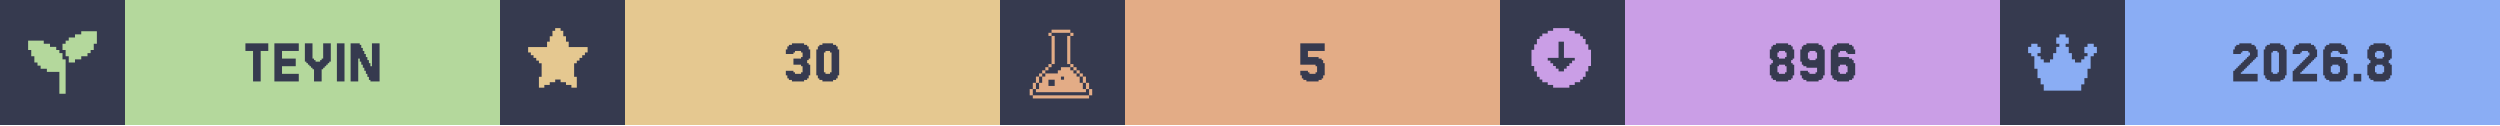
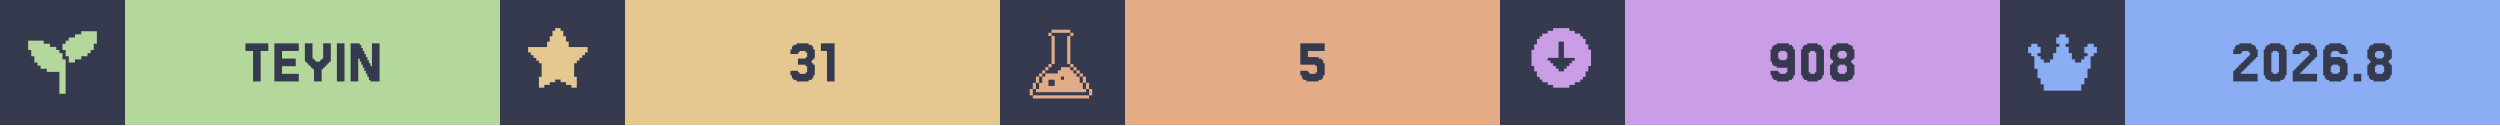
<svg xmlns="http://www.w3.org/2000/svg" width="1200" viewBox="0 0 200 10">
  <g>
    <rect width="200" height="10" fill="#363a4f" />
    <g class="badge" transform="translate(0 0)">
      <path transform="translate(2 2) scale(0.25)" fill="#b4d89c" d="M 18 2 L 18 3 L 16 3 L 16 4 L 14 4 L 14 5 L 13 5 L 13 6 L 12 6 L 12 8 L 13 8 L 13 10 L 14 10 L 14 12 L 16 12 L 16 11 L 18 11 L 18 10 L 20 10 L 20 9 L 21 9 L 21 8 L 22 8 L 22 6 L 23 6 L 23 2 L 18 2 z M 1 5 L 1 8 L 2 8 L 2 10 L 3 10 L 3 12 L 4 12 L 4 13 L 5 13 L 5 14 L 7 14 L 7 15 L 11 15 L 11 22 L 13 22 L 13 11 L 12 11 L 12 9 L 11 9 L 11 8 L 10 8 L 10 7 L 8 7 L 8 6 L 6 6 L 6 5 L 1 5 z" />
      <rect fill="#b4d89c" width="30" height="10" x="10" y="0" />
      <path fill="#363a4f" d="M21.463 3.467V4.077H20.854V6.516H20.244V4.077H19.634V3.467Z M23.902 5.907V6.516H21.951V3.467H23.902V4.077H22.561V4.687H23.659V5.297H22.561V5.907Z M25.122 5.541H25V5.419H24.878V5.297H24.756V5.175H24.634V5.053H24.512V4.931H24.39V3.467H25V4.687H25.122V4.809H25.244V4.931H25.61V4.809H25.732V4.687H25.854V3.467H26.463V4.931H26.341V5.053H26.22V5.175H26.098V5.297H25.976V5.419H25.854V5.541H25.732V6.516H25.122Z M27.561 3.467V6.516H26.951V3.467Z M29.756 5.297V3.467H30.366V6.516H29.634V6.394H29.512V6.15H29.39V5.907H29.268V5.663H29.146V5.419H29.024V5.175H28.902V4.931H28.78V4.687H28.659V6.516H28.049V3.467H28.78V3.589H28.902V3.833H29.024V4.077H29.146V4.321H29.268V4.565H29.39V4.809H29.512V5.053H29.634V5.297Z" />
    </g>
    <g class="badge" transform="translate(40 0)">
      <path transform="" fill="#e5c890" d="M5.929 6.145h.216v.866h-.433v-.217H5.28v-.216h-.432v-.216h-.433v.216H3.98v.216h-.433v.217h-.433v-.866h.217V5.063h-.217v-.216H2.9V4.63h-.217v-.216h-.216v-.217H2.25v-.432h1.515v-.433h.216v-.433h.216v-.433h.217V2.25h.433v.216h.216v.433h.216v.433h.217v.433H7.01v.432h-.217v.217h-.216v.216h-.216v.217h-.217v.216H5.93z" />
      <rect fill="#e5c890" width="30" height="10" x="10" y="0" />
-       <path fill="#363a4f" d="M23.476 5.663V5.785H23.598V5.907H24.085V5.785H24.207V5.297H24.085V5.175H23.476V4.687H24.085V4.565H24.207V4.199H24.085V4.077H23.598V4.199H23.476V4.321H22.866V3.955H22.988V3.711H23.11V3.589H23.354V3.467H24.329V3.589H24.573V3.711H24.695V3.955H24.817V4.687H24.695V4.809H24.573V5.053H24.695V5.175H24.817V6.029H24.695V6.272H24.573V6.394H24.329V6.516H23.354V6.394H23.11V6.272H22.988V6.029H22.866V5.663Z M27.012 6.029V6.272H26.89V6.394H26.646V6.516H25.793V6.394H25.549V6.272H25.427V6.029H25.305V3.955H25.427V3.711H25.549V3.589H25.793V3.467H26.646V3.589H26.89V3.711H27.012V3.955H27.134V6.029ZM26.037 5.785V5.907H26.402V5.785H26.524V4.199H26.402V4.077H26.037V4.199H25.915V5.785Z" />
+       <path fill="#363a4f" d="M23.841 5.663V5.785H23.963V5.907H24.451V5.785H24.573V5.297H24.451V5.175H23.841V4.687H24.451V4.565H24.573V4.199H24.451V4.077H23.963V4.199H23.841V4.321H23.232V3.955H23.354V3.711H23.476V3.589H23.72V3.467H24.695V3.589H24.939V3.711H25.061V3.955H25.183V4.687H25.061V4.809H24.939V5.053H25.061V5.175H25.183V6.029H25.061V6.272H24.939V6.394H24.695V6.516H23.72V6.394H23.476V6.272H23.354V6.029H23.232V5.663Z M26.768 3.467V6.516H26.159V4.077H25.671V3.467Z" />
    </g>
    <g class="badge" transform="translate(80 0)">
      <path transform="translate(2 2) scale(0.25)" fill="#e3ac86" d="M 8.502 1.5 L 8.502 2.5 L 14.504 2.5 L 14.504 1.5 L 8.502 1.5 z M 14.504 2.5 L 14.504 3.5 L 15.504 3.5 L 15.504 2.5 L 14.504 2.5 z M 14.504 3.5 L 13.502 3.5 L 13.502 12.502 L 14.504 12.502 L 14.504 3.5 z M 14.504 12.502 L 14.504 13.502 L 15.504 13.502 L 15.504 12.502 L 14.504 12.502 z M 15.504 13.502 L 15.504 14.504 L 16.504 14.504 L 16.504 15.504 L 17.504 15.504 L 17.504 16.504 L 18.504 16.504 L 18.504 15.502 L 17.504 15.502 L 17.504 14.502 L 16.504 14.502 L 16.504 13.502 L 15.504 13.502 z M 18.504 16.504 L 18.504 18.504 L 19.504 18.504 L 19.504 16.504 L 18.504 16.504 z M 19.504 18.504 L 19.504 20.504 L 20.504 20.504 L 20.504 18.504 L 19.504 18.504 z M 20.504 20.504 L 20.504 22.504 L 21.504 22.504 L 21.504 20.504 L 20.504 20.504 z M 19.504 20.504 L 18.504 20.504 L 18.504 18.504 L 17.504 18.504 L 17.504 16.504 L 16.504 16.504 L 16.504 15.504 L 15.504 15.504 L 15.504 14.504 L 14.504 14.504 L 14.504 13.502 L 11.502 13.502 L 11.502 14.504 L 10.502 14.504 L 10.502 15.504 L 6.502 15.504 L 6.502 16.504 L 5.5 16.504 L 5.5 18.504 L 4.5 18.504 L 4.5 20.504 L 3.5 20.504 L 3.5 21.504 L 19.504 21.504 L 19.504 20.504 z M 3.5 20.504 L 3.5 18.504 L 2.5 18.504 L 2.5 20.504 L 3.5 20.504 z M 2.5 20.504 L 1.5 20.504 L 1.5 22.504 L 2.5 22.504 L 2.5 20.504 z M 3.5 18.504 L 4.5 18.504 L 4.5 16.504 L 3.5 16.504 L 3.5 18.504 z M 4.5 16.504 L 5.5 16.504 L 5.5 15.504 L 6.502 15.504 L 6.502 14.504 L 7.502 14.504 L 7.502 13.502 L 6.502 13.502 L 6.502 14.502 L 5.5 14.502 L 5.5 15.502 L 4.5 15.502 L 4.5 16.504 z M 7.502 13.502 L 8.502 13.502 L 8.502 12.502 L 7.502 12.502 L 7.502 13.502 z M 8.502 12.502 L 9.502 12.502 L 9.502 3.5 L 8.502 3.5 L 8.502 12.502 z M 8.502 3.5 L 8.502 2.5 L 7.502 2.5 L 7.502 3.5 L 8.502 3.5 z M 11.502 16.504 L 12.502 16.504 L 12.502 17.504 L 11.502 17.504 L 11.502 16.504 z M 7.502 17.504 L 9.502 17.504 L 9.502 19.504 L 7.502 19.504 L 7.502 17.504 z M 2.5 22.506 L 2.5 23.506 L 20.504 23.506 L 20.504 22.506 L 2.5 22.506 z" />
      <rect fill="#e3ac86" width="30" height="10" x="10" y="0" />
      <path fill="#363a4f" d="M24.634 5.663V5.785H24.756V5.907H25.244V5.785H25.366V5.297H25.244V5.175H24.024V3.467H25.976V4.077H24.634V4.565H25.488V4.687H25.732V4.809H25.854V5.053H25.976V6.029H25.854V6.272H25.732V6.394H25.488V6.516H24.512V6.394H24.268V6.272H24.146V6.029H24.024V5.663Z" />
    </g>
    <g class="badge" transform="translate(120 0)">
      <path transform="" fill="#ca9ee6" d="M5.55 6.794h.432v-.216h.433v-.216h.216v-.217h.217v-.433h.216V5.28h.217V3.981h-.217v-.433h-.216v-.433h-.217V2.9h-.216v-.217h-.433v-.216h-.433V2.25h-1.298v.216h-.433v.216h-.433V2.9h-.216v.216h-.217v.433h-.216v.433h-.217v1.298h.217v.433h.216v.433h.217v.217h.216v.216h.433v.216h.433v.217h1.298zm-1.083-1.298v-.217h-.216v-.216h-.217v-.216h-.216V4.63h.866V3.332h.432V4.63h.866v.217h-.216v.216h-.217v.216h-.216v.217h-.217v.216h-.432v-.216z" />
      <rect fill="#ca9ee6" width="30" height="10" x="10" y="0" />
-       <path fill="#363a4f" d="M22.317 4.565V4.687H22.805V4.565H22.927V4.199H22.805V4.077H22.317V4.199H22.195V4.565ZM23.415 5.053V5.175H23.537V6.029H23.415V6.272H23.293V6.394H23.049V6.516H22.073V6.394H21.829V6.272H21.707V6.029H21.585V5.175H21.707V5.053H21.829V4.809H21.707V4.687H21.585V3.955H21.707V3.711H21.829V3.589H22.073V3.467H23.049V3.589H23.293V3.711H23.415V3.955H23.537V4.687H23.415V4.809H23.293V5.053ZM22.317 5.785V5.907H22.805V5.785H22.927V5.297H22.805V5.175H22.317V5.297H22.195V5.785Z M25.366 4.687V4.199H25.244V4.077H24.756V4.199H24.634V4.687H24.756V4.809H25.244V4.687ZM24.146 6.272V6.029H24.024V5.663H24.634V5.785H24.756V5.907H25.244V5.785H25.366V5.419H24.512V5.297H24.268V5.175H24.146V4.931H24.024V3.955H24.146V3.711H24.268V3.589H24.512V3.467H25.488V3.589H25.732V3.711H25.854V3.955H25.976V6.029H25.854V6.272H25.732V6.394H25.488V6.516H24.512V6.394H24.268V6.272Z M27.195 5.785V5.907H27.683V5.785H27.805V5.297H27.683V5.175H27.195V5.297H27.073V5.785ZM27.073 4.565H27.927V4.687H28.171V4.809H28.293V5.053H28.415V6.029H28.293V6.272H28.171V6.394H27.927V6.516H26.951V6.394H26.707V6.272H26.585V6.029H26.463V3.955H26.585V3.711H26.707V3.589H26.951V3.467H27.927V3.589H28.171V3.711H28.293V3.955H28.415V4.321H27.805V4.199H27.683V4.077H27.195V4.199H27.073Z" />
+       <path fill="#363a4f" d="M22.988 4.687V4.199H22.866V4.077H22.378V4.199H22.256V4.687H22.378V4.809H22.866V4.687ZM21.768 6.272V6.029H21.646V5.663H22.256V5.785H22.378V5.907H22.866V5.785H22.988V5.419H22.134V5.297H21.89V5.175H21.768V4.931H21.646V3.955H21.768V3.711H21.89V3.589H22.134V3.467H23.11V3.589H23.354V3.711H23.476V3.955H23.598V6.029H23.476V6.272H23.354V6.394H23.11V6.516H22.134V6.394H21.89V6.272Z M25.793 6.029V6.272H25.671V6.394H25.427V6.516H24.573V6.394H24.329V6.272H24.207V6.029H24.085V3.955H24.207V3.711H24.329V3.589H24.573V3.467H25.427V3.589H25.671V3.711H25.793V3.955H25.915V6.029ZM24.817 5.785V5.907H25.183V5.785H25.305V4.199H25.183V4.077H24.817V4.199H24.695V5.785Z M27.134 4.565V4.687H27.622V4.565H27.744V4.199H27.622V4.077H27.134V4.199H27.012V4.565ZM28.232 5.053V5.175H28.354V6.029H28.232V6.272H28.11V6.394H27.866V6.516H26.89V6.394H26.646V6.272H26.524V6.029H26.402V5.175H26.524V5.053H26.646V4.809H26.524V4.687H26.402V3.955H26.524V3.711H26.646V3.589H26.89V3.467H27.866V3.589H28.11V3.711H28.232V3.955H28.354V4.687H28.232V4.809H28.11V5.053ZM27.134 5.785V5.907H27.622V5.785H27.744V5.297H27.622V5.175H27.134V5.297H27.012V5.785Z" />
    </g>
    <g class="badge" transform="translate(160 0)">
      <path transform="translate(2 2) scale(0.25)" fill="#8aadf4" d="M23 7v2h-1v1h-1v4h-1v3h-1v2h-1v2H6v-2H5v-2H4v-3H3v-4H2V9H1V7h1V6h2v1h1v2H4v1h1v1h1v1h2v-1h1V9h1V7h1V6h-1V4h1V3h2v1h1v2h-1v1h1v2h1v2h1v1h2v-1h1v-1h1V9h-1V7h1V6h2v1z" />
      <rect fill="#8aadf4" width="30" height="10" x="10" y="0" />
      <path fill="#363a4f" d="M19.39 5.663V5.785H19.268V5.907H20.61V6.516H18.659V5.663H18.78V5.541H18.902V5.419H19.024V5.297H19.146V5.175H19.268V5.053H19.39V4.931H19.512V4.809H19.634V4.687H19.756V4.565H19.878V4.443H20V4.199H19.878V4.077H19.39V4.199H19.268V4.321H18.659V3.955H18.78V3.711H18.902V3.589H19.146V3.467H20.122V3.589H20.366V3.711H20.488V3.955H20.61V4.565H20.488V4.687H20.366V4.809H20.244V4.931H20.122V5.053H20V5.175H19.878V5.297H19.756V5.419H19.634V5.541H19.512V5.663Z M22.805 6.029V6.272H22.683V6.394H22.439V6.516H21.585V6.394H21.341V6.272H21.22V6.029H21.098V3.955H21.22V3.711H21.341V3.589H21.585V3.467H22.439V3.589H22.683V3.711H22.805V3.955H22.927V6.029ZM21.829 5.785V5.907H22.195V5.785H22.317V4.199H22.195V4.077H21.829V4.199H21.707V5.785Z M24.146 5.663V5.785H24.024V5.907H25.366V6.516H23.415V5.663H23.537V5.541H23.659V5.419H23.78V5.297H23.902V5.175H24.024V5.053H24.146V4.931H24.268V4.809H24.39V4.687H24.512V4.565H24.634V4.443H24.756V4.199H24.634V4.077H24.146V4.199H24.024V4.321H23.415V3.955H23.537V3.711H23.659V3.589H23.902V3.467H24.878V3.589H25.122V3.711H25.244V3.955H25.366V4.565H25.244V4.687H25.122V4.809H25V4.931H24.878V5.053H24.756V5.175H24.634V5.297H24.512V5.419H24.39V5.541H24.268V5.663Z M26.585 5.785V5.907H27.073V5.785H27.195V5.297H27.073V5.175H26.585V5.297H26.463V5.785ZM26.463 4.565H27.317V4.687H27.561V4.809H27.683V5.053H27.805V6.029H27.683V6.272H27.561V6.394H27.317V6.516H26.341V6.394H26.098V6.272H25.976V6.029H25.854V3.955H25.976V3.711H26.098V3.589H26.341V3.467H27.317V3.589H27.561V3.711H27.683V3.955H27.805V4.321H27.195V4.199H27.073V4.077H26.585V4.199H26.463Z M28.902 5.907V6.516H28.293V5.907Z M30.122 4.565V4.687H30.61V4.565H30.732V4.199H30.61V4.077H30.122V4.199H30V4.565ZM31.22 5.053V5.175H31.341V6.029H31.22V6.272H31.098V6.394H30.854V6.516H29.878V6.394H29.634V6.272H29.512V6.029H29.39V5.175H29.512V5.053H29.634V4.809H29.512V4.687H29.39V3.955H29.512V3.711H29.634V3.589H29.878V3.467H30.854V3.589H31.098V3.711H31.22V3.955H31.341V4.687H31.22V4.809H31.098V5.053ZM30.122 5.785V5.907H30.61V5.785H30.732V5.297H30.61V5.175H30.122V5.297H30V5.785Z" />
    </g>
  </g>
</svg>
